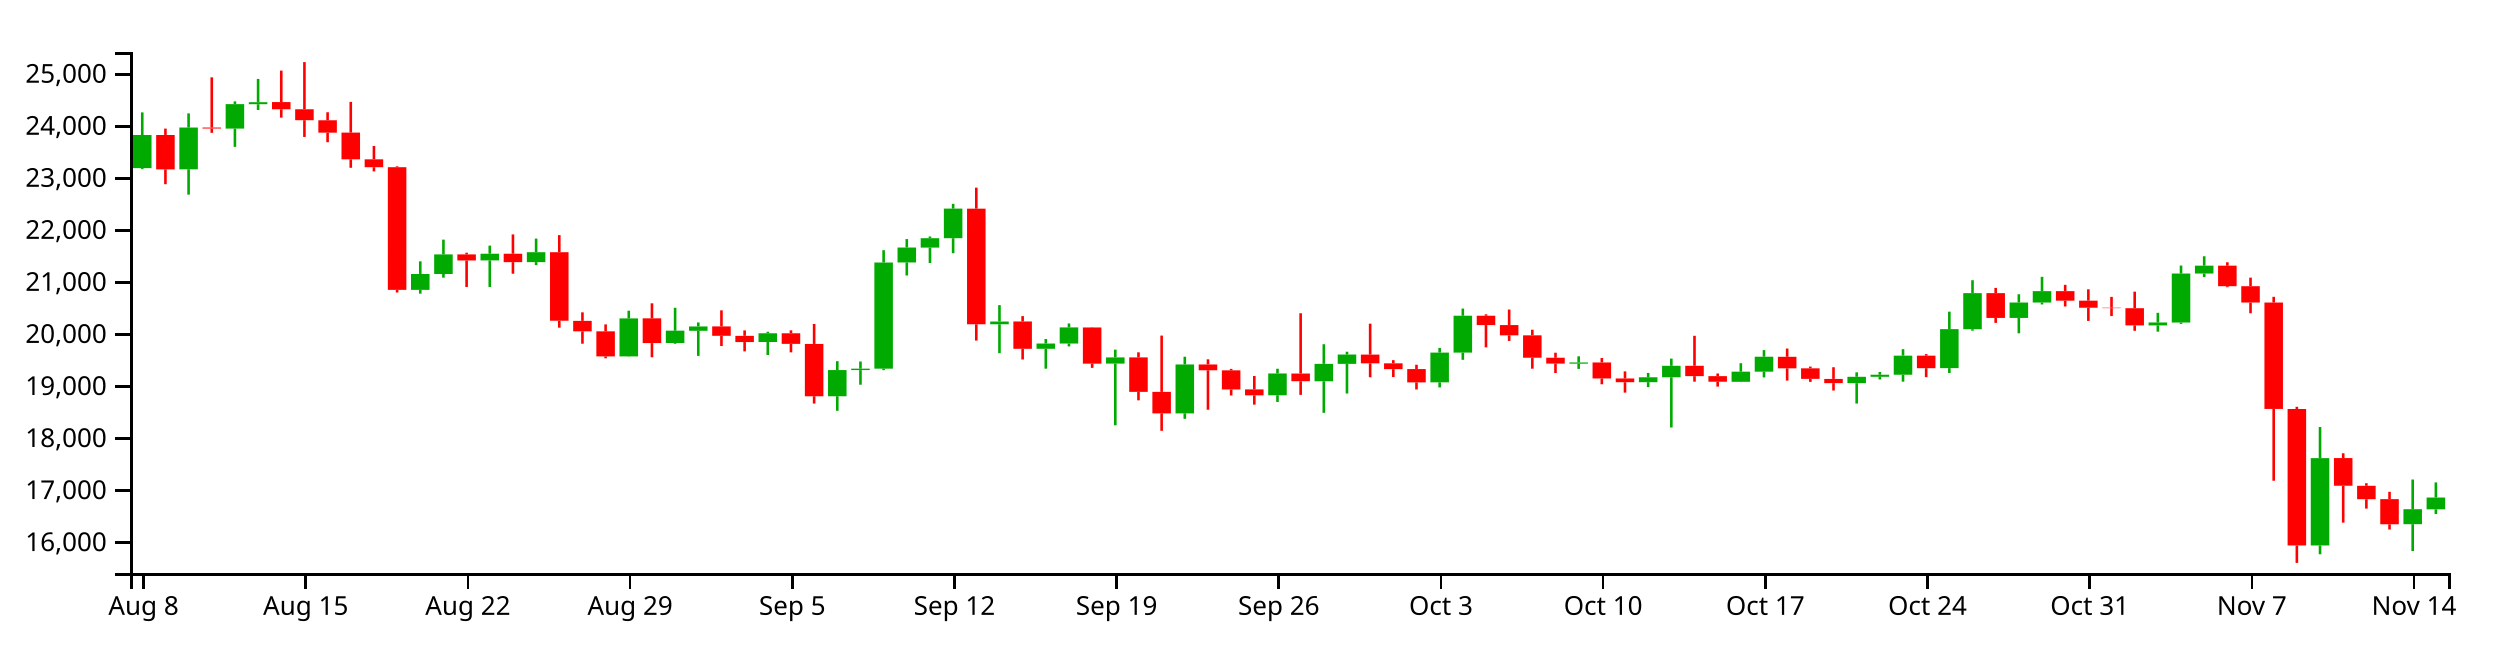
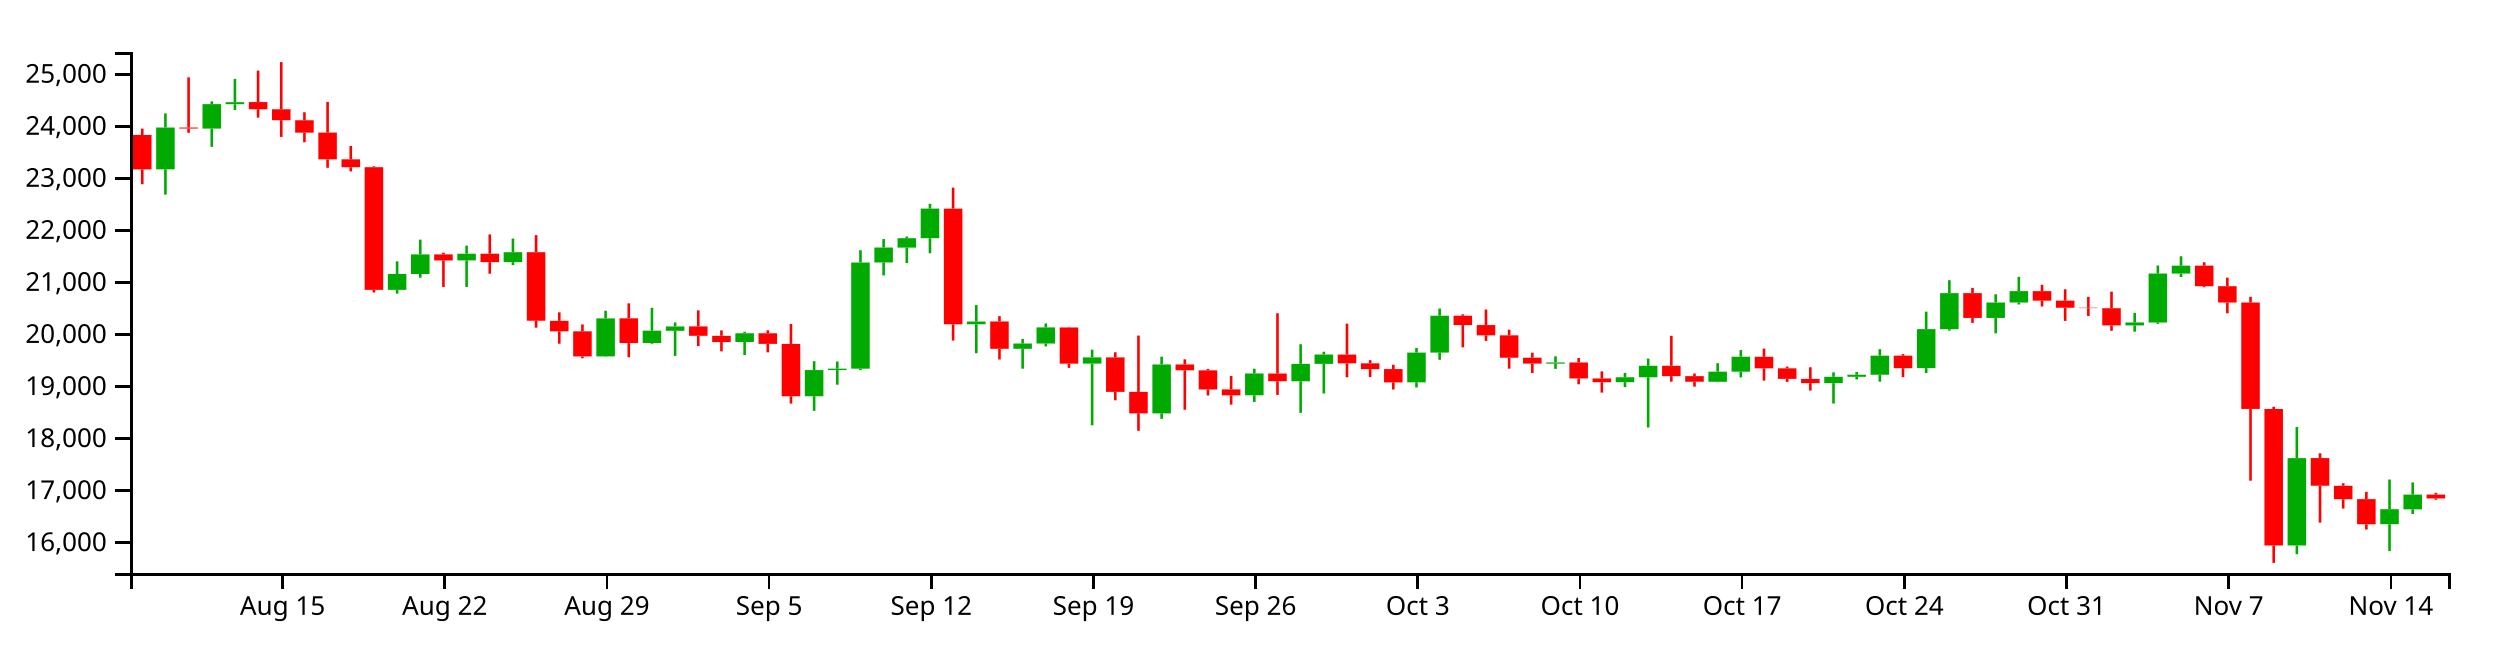
<svg xmlns="http://www.w3.org/2000/svg" version="1.1" width="960" height="250">
  <g transform="translate(50,20)">
    <style>.axis path,.axis line{fill:none;stroke:#000;shape-rendering:crispEdges;}path.candle{stroke:#000000;}path.candle.body{stroke-width:0;}path.candle.up{fill:#00AA00;stroke:#00AA00;}path.candle.down{fill:#FF0000;stroke:#FF0000;}</style>
    <g class="candlestick">
      <g class="data">
-         <path class="candle body up" d="M 1.068 44.551 l 7.117 0 L 8.185 31.849 l -7.117 0 L 1.068 44.551 M 18.86 45.012 l 7.117 0 L 25.978 28.971 l -7.117 0 L 18.86 45.012 M 36.653 29.39 l 7.117 0 L 43.77 19.986 l -7.117 0 L 36.653 29.39 M 45.55 20.025 l 7.117 0 L 52.667 19.232 l -7.117 0 L 45.55 20.025 M 107.825 91.313 l 7.117 0 L 114.942 85.204 l -7.117 0 L 107.825 91.313 M 116.721 85.204 l 7.117 0 L 123.838 77.699 l -7.117 0 L 116.721 85.204 M 134.514 79.995 l 7.117 0 L 141.631 77.429 l -7.117 0 L 134.514 79.995 M 152.307 80.648 l 7.117 0 L 159.424 76.832 l -7.117 0 L 152.307 80.648 M 187.893 116.867 l 7.117 0 L 195.01 102.277 l -7.117 0 L 187.893 116.867 M 205.686 111.723 l 7.117 0 L 212.803 106.987 l -7.117 0 L 205.686 111.723 M 214.582 107.019 l 7.117 0 L 221.699 105.36 l -7.117 0 L 214.582 107.019 M 241.271 111.335 l 7.117 0 L 248.389 107.981 l -7.117 0 L 241.271 111.335 M 267.961 132.154 l 7.117 0 L 275.078 122.118 l -7.117 0 L 267.961 132.154 M 276.857 122.118 l 7.117 0 L 283.974 121.58 l -7.117 0 L 276.857 122.118 M 285.754 121.565 l 7.117 0 L 292.871 80.807 l -7.117 0 L 285.754 121.565 M 294.65 80.777 l 7.117 0 L 301.767 75.047 l -7.117 0 L 294.65 80.777 M 303.547 75.07 l 7.117 0 L 310.664 71.479 l -7.117 0 L 303.547 75.07 M 312.443 71.479 l 7.117 0 L 319.56 60.111 l -7.117 0 L 312.443 71.479 M 330.236 104.517 l 7.117 0 L 337.353 103.456 l -7.117 0 L 330.236 104.517 M 348.029 113.944 l 7.117 0 L 355.146 111.917 l -7.117 0 L 348.029 113.944 M 356.925 111.917 l 7.117 0 L 364.042 105.716 l -7.117 0 L 356.925 111.917 M 374.718 119.628 l 7.117 0 L 381.835 117.239 l -7.117 0 L 374.718 119.628 M 401.407 138.734 l 7.117 0 L 408.525 119.944 l -7.117 0 L 401.407 138.734 M 436.993 131.784 l 7.117 0 L 444.11 123.417 l -7.117 0 L 436.993 131.784 M 454.786 126.409 l 7.117 0 L 461.903 119.721 l -7.117 0 L 454.786 126.409 M 463.683 119.721 l 7.117 0 L 470.8 116.15 l -7.117 0 L 463.683 119.721 M 499.268 126.816 l 7.117 0 L 506.385 115.399 l -7.117 0 L 499.268 126.816 M 508.165 115.399 l 7.117 0 L 515.282 101.236 l -7.117 0 L 508.165 115.399 M 552.647 119.647 l 7.117 0 L 559.764 119.197 l -7.117 0 L 552.647 119.647 M 579.336 126.771 l 7.117 0 L 586.453 124.862 l -7.117 0 L 579.336 126.771 M 588.233 124.871 l 7.117 0 L 595.35 120.474 l -7.117 0 L 588.233 124.871 M 614.922 126.603 l 7.117 0 L 622.039 122.715 l -7.117 0 L 614.922 126.603 M 623.818 122.715 l 7.117 0 L 630.936 116.982 l -7.117 0 L 623.818 122.715 M 659.404 127.132 l 7.117 0 L 666.521 124.685 l -7.117 0 L 659.404 127.132 M 668.301 124.685 l 7.117 0 L 675.418 123.886 l -7.117 0 L 668.301 124.685 M 677.197 123.888 l 7.117 0 L 684.314 116.572 l -7.117 0 L 677.197 123.888 M 694.99 121.364 l 7.117 0 L 702.107 106.387 l -7.117 0 L 694.99 121.364 M 703.886 106.408 l 7.117 0 L 711.004 92.568 l -7.117 0 L 703.886 106.408 M 721.679 102.089 l 7.117 0 L 728.796 96.16 l -7.117 0 L 721.679 102.089 M 730.576 96.16 l 7.117 0 L 737.693 91.807 l -7.117 0 L 730.576 96.16 M 775.058 104.952 l 7.117 0 L 782.175 103.834 l -7.117 0 L 775.058 104.952 M 783.954 103.848 l 7.117 0 L 791.072 85.035 l -7.117 0 L 783.954 103.848 M 792.851 85.035 l 7.117 0 L 799.968 82.021 l -7.117 0 L 792.851 85.035 M 837.333 189.466 l 7.117 0 L 844.45 155.924 l -7.117 0 L 837.333 189.466 M 872.919 181.291 l 7.117 0 L 880.036 175.542 l -7.117 0 L 872.919 181.291 M 881.815 175.576 l 7.117 0 L 888.932 171.057 l -7.117 0 L 881.815 175.576" />
-         <path class="candle body down" d="M 9.964 31.83 l 7.117 0 L 17.081 45.04 l -7.117 0 L 9.964 31.83 M 27.757 28.971 l 7.117 0 L 34.874 29.364 l -7.117 0 L 27.757 28.971 M 54.446 19.199 l 7.117 0 L 61.563 21.953 l -7.117 0 L 54.446 19.199 M 63.343 21.953 l 7.117 0 L 70.46 26.158 l -7.117 0 L 63.343 21.953 M 72.239 26.193 l 7.117 0 L 79.356 30.955 l -7.117 0 L 72.239 26.193 M 81.136 30.927 l 7.117 0 L 88.253 41.189 l -7.117 0 L 81.136 30.927 M 90.032 41.189 l 7.117 0 L 97.149 44.215 l -7.117 0 L 90.032 41.189 M 98.928 44.21 l 7.117 0 L 106.046 91.313 l -7.117 0 L 98.928 44.21 M 125.618 77.678 l 7.117 0 L 132.735 80.013 l -7.117 0 L 125.618 77.678 M 143.411 77.43 l 7.117 0 L 150.528 80.648 l -7.117 0 L 143.411 77.43 M 161.204 76.832 l 7.117 0 L 168.321 103.17 l -7.117 0 L 161.204 76.832 M 170.1 103.208 l 7.117 0 L 177.217 107.235 l -7.117 0 L 170.1 103.208 M 178.996 107.235 l 7.117 0 L 186.114 116.867 l -7.117 0 L 178.996 107.235 M 196.789 102.247 l 7.117 0 L 203.906 111.75 l -7.117 0 L 196.789 102.247 M 223.479 105.336 l 7.117 0 L 230.596 108.949 l -7.117 0 L 223.479 105.336 M 232.375 108.966 l 7.117 0 L 239.492 111.346 l -7.117 0 L 232.375 108.966 M 250.168 107.981 l 7.117 0 L 257.285 112.046 l -7.117 0 L 250.168 107.981 M 259.064 112.076 l 7.117 0 L 266.182 132.154 l -7.117 0 L 259.064 112.076 M 321.339 60.117 l 7.117 0 L 328.457 104.518 l -7.117 0 L 321.339 60.117 M 339.132 103.447 l 7.117 0 L 346.25 113.944 l -7.117 0 L 339.132 103.447 M 365.822 105.736 l 7.117 0 L 372.939 119.653 l -7.117 0 L 365.822 105.736 M 383.615 117.239 l 7.117 0 L 390.732 130.468 l -7.117 0 L 383.615 117.239 M 392.511 130.482 l 7.117 0 L 399.628 138.734 l -7.117 0 L 392.511 130.482 M 410.304 119.944 l 7.117 0 L 417.421 122.177 l -7.117 0 L 410.304 119.944 M 419.2 122.203 l 7.117 0 L 426.317 129.559 l -7.117 0 L 419.2 122.203 M 428.097 129.529 l 7.117 0 L 435.214 131.819 l -7.117 0 L 428.097 129.529 M 445.89 123.44 l 7.117 0 L 453.007 126.389 l -7.117 0 L 445.89 123.44 M 472.579 116.169 l 7.117 0 L 479.696 119.525 l -7.117 0 L 472.579 116.169 M 481.475 119.525 l 7.117 0 L 488.593 121.756 l -7.117 0 L 481.475 119.525 M 490.372 121.73 l 7.117 0 L 497.489 126.835 l -7.117 0 L 490.372 121.73 M 517.061 101.236 l 7.117 0 L 524.178 104.824 l -7.117 0 L 517.061 101.236 M 525.958 104.824 l 7.117 0 L 533.075 108.773 l -7.117 0 L 525.958 104.824 M 534.854 108.773 l 7.117 0 L 541.971 117.377 l -7.117 0 L 534.854 108.773 M 543.75 117.377 l 7.117 0 L 550.868 119.618 l -7.117 0 L 543.75 117.377 M 561.543 119.178 l 7.117 0 L 568.661 125.335 l -7.117 0 L 561.543 119.178 M 570.44 125.335 l 7.117 0 L 577.557 126.771 l -7.117 0 L 570.44 125.335 M 597.129 120.465 l 7.117 0 L 604.246 124.434 l -7.117 0 L 597.129 120.465 M 606.026 124.434 l 7.117 0 L 613.143 126.583 l -7.117 0 L 606.026 124.434 M 632.715 117.01 l 7.117 0 L 639.832 121.427 l -7.117 0 L 632.715 117.01 M 641.611 121.427 l 7.117 0 L 648.729 125.493 l -7.117 0 L 641.611 121.427 M 650.508 125.505 l 7.117 0 L 657.625 127.132 l -7.117 0 L 650.508 125.505 M 686.094 116.572 l 7.117 0 L 693.211 121.381 l -7.117 0 L 686.094 116.572 M 712.783 92.567 l 7.117 0 L 719.9 102.089 l -7.117 0 L 712.783 92.567 M 739.472 91.806 l 7.117 0 L 746.589 95.447 l -7.117 0 L 739.472 91.806 M 748.369 95.447 l 7.117 0 L 755.486 98.18 l -7.117 0 L 748.369 95.447 M 757.265 98.18 l 7.117 0 L 764.382 98.322 l -7.117 0 L 757.265 98.18 M 766.162 98.338 l 7.117 0 L 773.279 104.952 l -7.117 0 L 766.162 98.338 M 801.747 82.021 l 7.117 0 L 808.864 89.89 l -7.117 0 L 801.747 82.021 M 810.644 89.89 l 7.117 0 L 817.761 96.174 l -7.117 0 L 810.644 89.89 M 819.54 96.183 l 7.117 0 L 826.657 137.018 l -7.117 0 L 819.54 96.183 M 828.437 137.055 l 7.117 0 L 835.554 189.463 l -7.117 0 L 828.437 137.055 M 846.23 155.898 l 7.117 0 L 853.347 166.532 l -7.117 0 L 846.23 155.898 M 855.126 166.539 l 7.117 0 L 862.243 171.692 l -7.117 0 L 855.126 166.539 M 864.022 171.671 l 7.117 0 L 871.14 181.329 l -7.117 0 L 864.022 171.671" />
+         <path class="candle body up" d="M 9.964 45.012 l 7.117 0 L 17.081 28.971 l -7.117 0 L 9.964 45.012 M 27.757 29.39 l 7.117 0 L 34.874 19.986 l -7.117 0 L 27.757 29.39 M 36.653 20.025 l 7.117 0 L 43.77 19.232 l -7.117 0 L 36.653 20.025 M 98.928 91.313 l 7.117 0 L 106.046 85.204 l -7.117 0 L 98.928 91.313 M 107.825 85.204 l 7.117 0 L 114.942 77.699 l -7.117 0 L 107.825 85.204 M 125.618 79.995 l 7.117 0 L 132.735 77.429 l -7.117 0 L 125.618 79.995 M 143.411 80.648 l 7.117 0 L 150.528 76.832 l -7.117 0 L 143.411 80.648 M 178.996 116.867 l 7.117 0 L 186.114 102.277 l -7.117 0 L 178.996 116.867 M 196.789 111.723 l 7.117 0 L 203.906 106.987 l -7.117 0 L 196.789 111.723 M 205.686 107.019 l 7.117 0 L 212.803 105.36 l -7.117 0 L 205.686 107.019 M 232.375 111.335 l 7.117 0 L 239.492 107.981 l -7.117 0 L 232.375 111.335 M 259.064 132.154 l 7.117 0 L 266.182 122.118 l -7.117 0 L 259.064 132.154 M 267.961 122.118 l 7.117 0 L 275.078 121.58 l -7.117 0 L 267.961 122.118 M 276.857 121.565 l 7.117 0 L 283.974 80.807 l -7.117 0 L 276.857 121.565 M 285.754 80.777 l 7.117 0 L 292.871 75.047 l -7.117 0 L 285.754 80.777 M 294.65 75.07 l 7.117 0 L 301.767 71.479 l -7.117 0 L 294.65 75.07 M 303.547 71.479 l 7.117 0 L 310.664 60.111 l -7.117 0 L 303.547 71.479 M 321.339 104.517 l 7.117 0 L 328.457 103.456 l -7.117 0 L 321.339 104.517 M 339.132 113.944 l 7.117 0 L 346.25 111.917 l -7.117 0 L 339.132 113.944 M 348.029 111.917 l 7.117 0 L 355.146 105.716 l -7.117 0 L 348.029 111.917 M 365.822 119.628 l 7.117 0 L 372.939 117.239 l -7.117 0 L 365.822 119.628 M 392.511 138.734 l 7.117 0 L 399.628 119.944 l -7.117 0 L 392.511 138.734 M 428.097 131.784 l 7.117 0 L 435.214 123.417 l -7.117 0 L 428.097 131.784 M 445.89 126.409 l 7.117 0 L 453.007 119.721 l -7.117 0 L 445.89 126.409 M 454.786 119.721 l 7.117 0 L 461.903 116.15 l -7.117 0 L 454.786 119.721 M 490.372 126.816 l 7.117 0 L 497.489 115.399 l -7.117 0 L 490.372 126.816 M 499.268 115.399 l 7.117 0 L 506.385 101.236 l -7.117 0 L 499.268 115.399 M 543.75 119.647 l 7.117 0 L 550.868 119.197 l -7.117 0 L 543.75 119.647 M 570.44 126.771 l 7.117 0 L 577.557 124.862 l -7.117 0 L 570.44 126.771 M 579.336 124.871 l 7.117 0 L 586.453 120.474 l -7.117 0 L 579.336 124.871 M 606.026 126.603 l 7.117 0 L 613.143 122.715 l -7.117 0 L 606.026 126.603 M 614.922 122.715 l 7.117 0 L 622.039 116.982 l -7.117 0 L 614.922 122.715 M 650.508 127.132 l 7.117 0 L 657.625 124.685 l -7.117 0 L 650.508 127.132 M 659.404 124.685 l 7.117 0 L 666.521 123.886 l -7.117 0 L 659.404 124.685 M 668.301 123.888 l 7.117 0 L 675.418 116.572 l -7.117 0 L 668.301 123.888 M 686.094 121.364 l 7.117 0 L 693.211 106.387 l -7.117 0 L 686.094 121.364 M 694.99 106.408 l 7.117 0 L 702.107 92.568 l -7.117 0 L 694.99 106.408 M 712.783 102.089 l 7.117 0 L 719.9 96.16 l -7.117 0 L 712.783 102.089 M 721.679 96.16 l 7.117 0 L 728.796 91.807 l -7.117 0 L 721.679 96.16 M 766.162 104.952 l 7.117 0 L 773.279 103.834 l -7.117 0 L 766.162 104.952 M 775.058 103.848 l 7.117 0 L 782.175 85.035 l -7.117 0 L 775.058 103.848 M 783.954 85.035 l 7.117 0 L 791.072 82.021 l -7.117 0 L 783.954 85.035 M 828.437 189.466 l 7.117 0 L 835.554 155.924 l -7.117 0 L 828.437 189.466 M 864.022 181.291 l 7.117 0 L 871.14 175.542 l -7.117 0 L 864.022 181.291 M 872.919 175.576 l 7.117 0 L 880.036 169.924 l -7.117 0 L 872.919 175.576" />
+         <path class="candle body down" d="M 1.068 31.83 l 7.117 0 L 8.185 45.04 l -7.117 0 L 1.068 31.83 M 18.86 28.971 l 7.117 0 L 25.978 29.364 l -7.117 0 L 18.86 28.971 M 45.55 19.199 l 7.117 0 L 52.667 21.953 l -7.117 0 L 45.55 19.199 M 54.446 21.953 l 7.117 0 L 61.563 26.158 l -7.117 0 L 54.446 21.953 M 63.343 26.193 l 7.117 0 L 70.46 30.955 l -7.117 0 L 63.343 26.193 M 72.239 30.927 l 7.117 0 L 79.356 41.189 l -7.117 0 L 72.239 30.927 M 81.136 41.189 l 7.117 0 L 88.253 44.215 l -7.117 0 L 81.136 41.189 M 90.032 44.21 l 7.117 0 L 97.149 91.313 l -7.117 0 L 90.032 44.21 M 116.721 77.678 l 7.117 0 L 123.838 80.013 l -7.117 0 L 116.721 77.678 M 134.514 77.43 l 7.117 0 L 141.631 80.648 l -7.117 0 L 134.514 77.43 M 152.307 76.832 l 7.117 0 L 159.424 103.17 l -7.117 0 L 152.307 76.832 M 161.204 103.208 l 7.117 0 L 168.321 107.235 l -7.117 0 L 161.204 103.208 M 170.1 107.235 l 7.117 0 L 177.217 116.867 l -7.117 0 L 170.1 107.235 M 187.893 102.247 l 7.117 0 L 195.01 111.75 l -7.117 0 L 187.893 102.247 M 214.582 105.336 l 7.117 0 L 221.699 108.949 l -7.117 0 L 214.582 105.336 M 223.479 108.966 l 7.117 0 L 230.596 111.346 l -7.117 0 L 223.479 108.966 M 241.271 107.981 l 7.117 0 L 248.389 112.046 l -7.117 0 L 241.271 107.981 M 250.168 112.076 l 7.117 0 L 257.285 132.154 l -7.117 0 L 250.168 112.076 M 312.443 60.117 l 7.117 0 L 319.56 104.518 l -7.117 0 L 312.443 60.117 M 330.236 103.447 l 7.117 0 L 337.353 113.944 l -7.117 0 L 330.236 103.447 M 356.925 105.736 l 7.117 0 L 364.042 119.653 l -7.117 0 L 356.925 105.736 M 374.718 117.239 l 7.117 0 L 381.835 130.468 l -7.117 0 L 374.718 117.239 M 383.615 130.482 l 7.117 0 L 390.732 138.734 l -7.117 0 L 383.615 130.482 M 401.407 119.944 l 7.117 0 L 408.525 122.177 l -7.117 0 L 401.407 119.944 M 410.304 122.203 l 7.117 0 L 417.421 129.559 l -7.117 0 L 410.304 122.203 M 419.2 129.529 l 7.117 0 L 426.317 131.819 l -7.117 0 L 419.2 129.529 M 436.993 123.44 l 7.117 0 L 444.11 126.389 l -7.117 0 L 436.993 123.44 M 463.683 116.169 l 7.117 0 L 470.8 119.525 l -7.117 0 L 463.683 116.169 M 472.579 119.525 l 7.117 0 L 479.696 121.756 l -7.117 0 L 472.579 119.525 M 481.475 121.73 l 7.117 0 L 488.593 126.835 l -7.117 0 L 481.475 121.73 M 508.165 101.236 l 7.117 0 L 515.282 104.824 l -7.117 0 L 508.165 101.236 M 517.061 104.824 l 7.117 0 L 524.178 108.773 l -7.117 0 L 517.061 104.824 M 525.958 108.773 l 7.117 0 L 533.075 117.377 l -7.117 0 L 525.958 108.773 M 534.854 117.377 l 7.117 0 L 541.971 119.618 l -7.117 0 L 534.854 117.377 M 552.647 119.178 l 7.117 0 L 559.764 125.335 l -7.117 0 L 552.647 119.178 M 561.543 125.335 l 7.117 0 L 568.661 126.771 l -7.117 0 L 561.543 125.335 M 588.233 120.465 l 7.117 0 L 595.35 124.434 l -7.117 0 L 588.233 120.465 M 597.129 124.434 l 7.117 0 L 604.246 126.583 l -7.117 0 L 597.129 124.434 M 623.818 117.01 l 7.117 0 L 630.936 121.427 l -7.117 0 L 623.818 117.01 M 632.715 121.427 l 7.117 0 L 639.832 125.493 l -7.117 0 L 632.715 121.427 M 641.611 125.505 l 7.117 0 L 648.729 127.132 l -7.117 0 L 641.611 125.505 M 677.197 116.572 l 7.117 0 L 684.314 121.381 l -7.117 0 L 677.197 116.572 M 703.886 92.567 l 7.117 0 L 711.004 102.089 l -7.117 0 L 703.886 92.567 M 730.576 91.806 l 7.117 0 L 737.693 95.447 l -7.117 0 L 730.576 91.806 M 739.472 95.447 l 7.117 0 L 746.589 98.18 l -7.117 0 L 739.472 95.447 M 748.369 98.18 l 7.117 0 L 755.486 98.322 l -7.117 0 L 748.369 98.18 M 757.265 98.338 l 7.117 0 L 764.382 104.952 l -7.117 0 L 757.265 98.338 M 792.851 82.021 l 7.117 0 L 799.968 89.89 l -7.117 0 L 792.851 82.021 M 801.747 89.89 l 7.117 0 L 808.864 96.174 l -7.117 0 L 801.747 89.89 M 810.644 96.183 l 7.117 0 L 817.761 137.018 l -7.117 0 L 810.644 96.183 M 819.54 137.055 l 7.117 0 L 826.657 189.463 l -7.117 0 L 819.54 137.055 M 837.333 155.898 l 7.117 0 L 844.45 166.532 l -7.117 0 L 837.333 155.898 M 846.23 166.539 l 7.117 0 L 853.347 171.692 l -7.117 0 L 846.23 166.539 M 855.126 171.671 l 7.117 0 L 862.243 181.329 l -7.117 0 L 855.126 171.671 M 881.815 169.924 l 7.117 0 L 888.932 171.402 l -7.117 0 L 881.815 169.924" />
        <path class="candle body equal" />
-         <path class="candle wick up" d="M 4.626 23.157 L 4.626 31.849 M 4.626 44.551 L 4.626 44.954 M 22.419 23.536 L 22.419 28.971 M 22.419 45.012 L 22.419 54.737 M 40.212 18.93 L 40.212 19.986 M 40.212 29.39 L 40.212 36.386 M 49.108 10.307 L 49.108 19.232 M 49.108 20.025 L 49.108 22.233 M 111.383 80.352 L 111.383 85.204 M 111.383 91.313 L 111.383 92.761 M 120.28 72.016 L 120.28 77.699 M 120.28 85.204 L 120.28 86.622 M 138.073 74.317 L 138.073 77.429 M 138.073 79.995 L 138.073 90.198 M 155.866 71.619 L 155.866 76.832 M 155.866 80.648 L 155.866 81.805 M 191.451 99.321 L 191.451 102.277 M 191.451 116.867 L 191.451 116.963 M 209.244 98.195 L 209.244 106.987 M 209.244 111.723 L 209.244 112.024 M 218.141 103.823 L 218.141 105.36 M 218.141 107.019 L 218.141 116.666 M 244.83 107.402 L 244.83 107.981 M 244.83 111.335 L 244.83 116.318 M 271.519 118.697 L 271.519 122.118 M 271.519 132.154 L 271.519 137.747 M 280.416 118.813 L 280.416 121.58 M 280.416 122.118 L 280.416 127.73 M 289.312 76.069 L 289.312 80.807 M 289.312 121.565 L 289.312 122.14 M 298.209 71.8 L 298.209 75.047 M 298.209 80.777 L 298.209 85.782 M 307.105 70.817 L 307.105 71.479 M 307.105 75.07 L 307.105 81.009 M 316.002 58.268 L 316.002 60.111 M 316.002 71.479 L 316.002 77.242 M 333.794 97.166 L 333.794 103.456 M 333.794 104.517 L 333.794 115.628 M 351.587 110.185 L 351.587 111.917 M 351.587 113.944 L 351.587 121.575 M 360.484 104.21 L 360.484 105.716 M 360.484 111.917 L 360.484 113.021 M 378.277 114.257 L 378.277 117.239 M 378.277 119.628 L 378.277 143.306 M 404.966 116.976 L 404.966 119.944 M 404.966 138.734 L 404.966 140.832 M 440.552 121.596 L 440.552 123.417 M 440.552 131.784 L 440.552 134.35 M 458.345 112.183 L 458.345 119.721 M 458.345 126.409 L 458.345 138.536 M 467.241 115.07 L 467.241 116.15 M 467.241 119.721 L 467.241 131.107 M 502.827 113.6 L 502.827 115.399 M 502.827 126.816 L 502.827 128.776 M 511.723 98.494 L 511.723 101.236 M 511.723 115.399 L 511.723 118.166 M 556.206 116.819 L 556.206 119.197 M 556.206 119.647 L 556.206 121.655 M 582.895 123.208 L 582.895 124.862 M 582.895 126.771 L 582.895 128.652 M 591.791 117.703 L 591.791 120.474 M 591.791 124.871 L 591.791 144.157 M 618.481 119.46 L 618.481 122.715 M 618.481 126.603 L 618.481 126.696 M 627.377 114.442 L 627.377 116.982 M 627.377 122.715 L 627.377 124.932 M 662.963 122.974 L 662.963 124.685 M 662.963 127.132 L 662.963 134.964 M 671.859 122.834 L 671.859 123.886 M 671.859 124.685 L 671.859 125.718 M 680.756 114.082 L 680.756 116.572 M 680.756 123.888 L 680.756 126.569 M 698.549 99.676 L 698.549 106.387 M 698.549 121.364 L 698.549 123.234 M 707.445 87.603 L 707.445 92.568 M 707.445 106.408 L 707.445 106.979 M 725.238 92.999 L 725.238 96.16 M 725.238 102.089 L 725.238 107.985 M 734.134 86.305 L 734.134 91.807 M 734.134 96.16 L 734.134 96.916 M 778.617 100.127 L 778.617 103.834 M 778.617 104.952 L 778.617 107.362 M 787.513 81.967 L 787.513 85.035 M 787.513 103.848 L 787.513 104.37 M 796.409 78.398 L 796.409 82.021 M 796.409 85.035 L 796.409 86.391 M 840.892 143.977 L 840.892 155.924 M 840.892 189.466 L 840.892 192.831 M 876.477 164.14 L 876.477 175.542 M 876.477 181.291 L 876.477 191.613 M 885.374 165.246 L 885.374 171.057 M 885.374 175.576 L 885.374 177.375" style="stroke-width: 1px;" />
-         <path class="candle wick down" d="M 13.523 29.386 L 13.523 31.83 M 13.523 45.04 L 13.523 50.734 M 31.315 9.697 L 31.315 28.971 M 31.315 29.364 L 31.315 31.008 M 58.005 7.119 L 58.005 19.199 M 58.005 21.953 L 58.005 25.175 M 66.901 3.846 L 66.901 21.953 M 66.901 26.158 L 66.901 32.584 M 75.798 23.107 L 75.798 26.193 M 75.798 30.955 L 75.798 34.623 M 84.694 19.126 L 84.694 30.927 M 84.694 41.189 L 84.694 44.431 M 93.591 36.046 L 93.591 41.189 M 93.591 44.215 L 93.591 45.817 M 102.487 43.866 L 102.487 44.21 M 102.487 91.313 L 102.487 92.328 M 129.176 77.038 L 129.176 77.678 M 129.176 80.013 L 129.176 90.198 M 146.969 70.018 L 146.969 77.43 M 146.969 80.648 L 146.969 85.105 M 164.762 70.282 L 164.762 76.832 M 164.762 103.17 L 164.762 105.83 M 173.659 99.935 L 173.659 103.208 M 173.659 107.235 L 173.659 111.983 M 182.555 104.566 L 182.555 107.235 M 182.555 116.867 L 182.555 117.579 M 200.348 96.471 L 200.348 102.247 M 200.348 111.75 L 200.348 117.179 M 227.037 99.169 L 227.037 105.336 M 227.037 108.949 L 227.037 112.877 M 235.934 106.869 L 235.934 108.966 M 235.934 111.346 L 235.934 114.926 M 253.727 106.842 L 253.727 107.981 M 253.727 112.046 L 253.727 115.304 M 262.623 104.39 L 262.623 112.076 M 262.623 132.154 L 262.623 134.974 M 324.898 52.053 L 324.898 60.117 M 324.898 104.518 L 324.898 110.784 M 342.691 101.387 L 342.691 103.447 M 342.691 113.944 L 342.691 118.038 M 369.38 105.643 L 369.38 105.736 M 369.38 119.653 L 369.38 121.263 M 387.173 115.288 L 387.173 117.239 M 387.173 130.468 L 387.173 133.728 M 396.07 108.866 L 396.07 130.482 M 396.07 138.734 L 396.07 145.436 M 413.862 117.978 L 413.862 119.944 M 413.862 122.177 L 413.862 137.334 M 422.759 121.653 L 422.759 122.203 M 422.759 129.559 L 422.759 131.86 M 431.655 124.369 L 431.655 129.529 M 431.655 131.819 L 431.655 135.38 M 449.448 100.276 L 449.448 123.44 M 449.448 126.389 L 449.448 131.641 M 476.138 104.29 L 476.138 116.169 M 476.138 119.525 L 476.138 124.865 M 485.034 118.298 L 485.034 119.525 M 485.034 121.756 L 485.034 124.784 M 493.93 120.058 L 493.93 121.73 M 493.93 126.835 L 493.93 129.562 M 520.62 100.681 L 520.62 101.236 M 520.62 104.824 L 520.62 113.382 M 529.516 98.862 L 529.516 104.824 M 529.516 108.773 L 529.516 110.924 M 538.413 106.611 L 538.413 108.773 M 538.413 117.377 L 538.413 121.575 M 547.309 115.433 L 547.309 117.377 M 547.309 119.618 L 547.309 123.231 M 565.102 117.479 L 565.102 119.178 M 565.102 125.335 L 565.102 127.565 M 573.998 122.613 L 573.998 125.335 M 573.998 126.771 L 573.998 130.768 M 600.688 108.948 L 600.688 120.465 M 600.688 124.434 L 600.688 126.564 M 609.584 123.42 L 609.584 124.434 M 609.584 126.583 L 609.584 128.466 M 636.273 113.849 L 636.273 117.01 M 636.273 121.427 L 636.273 126.152 M 645.17 120.773 L 645.17 121.427 M 645.17 125.493 L 645.17 126.652 M 654.066 121.019 L 654.066 125.505 M 654.066 127.132 L 654.066 129.968 M 689.652 115.957 L 689.652 116.572 M 689.652 121.381 L 689.652 124.833 M 716.341 90.557 L 716.341 92.567 M 716.341 102.089 L 716.341 103.99 M 743.031 89.378 L 743.031 91.806 M 743.031 95.447 L 743.031 97.695 M 751.927 91.082 L 751.927 95.447 M 751.927 98.18 L 751.927 103.232 M 760.824 93.998 L 760.824 98.18 M 760.824 98.322 L 760.824 101.377 M 769.72 92 L 769.72 98.338 M 769.72 104.952 L 769.72 107.027 M 805.306 80.704 L 805.306 82.021 M 805.306 89.89 L 805.306 90.279 M 814.202 86.609 L 814.202 89.89 M 814.202 96.174 L 814.202 100.295 M 823.099 93.981 L 823.099 96.183 M 823.099 137.018 L 823.099 164.603 M 831.995 136.208 L 831.995 137.055 M 831.995 189.463 L 831.995 196.154 M 849.788 154.049 L 849.788 155.898 M 849.788 166.532 L 849.788 180.695 M 858.685 165.557 L 858.685 166.539 M 858.685 171.692 L 858.685 175.303 M 867.581 168.851 L 867.581 171.671 M 867.581 181.329 L 867.581 183.344" style="stroke-width: 1px;" />
+         <path class="candle wick up" d="M 13.523 23.536 L 13.523 28.971 M 13.523 45.012 L 13.523 54.737 M 31.315 18.93 L 31.315 19.986 M 31.315 29.39 L 31.315 36.386 M 40.212 10.307 L 40.212 19.232 M 40.212 20.025 L 40.212 22.233 M 102.487 80.352 L 102.487 85.204 M 102.487 91.313 L 102.487 92.761 M 111.383 72.016 L 111.383 77.699 M 111.383 85.204 L 111.383 86.622 M 129.176 74.317 L 129.176 77.429 M 129.176 79.995 L 129.176 90.198 M 146.969 71.619 L 146.969 76.832 M 146.969 80.648 L 146.969 81.805 M 182.555 99.321 L 182.555 102.277 M 182.555 116.867 L 182.555 116.963 M 200.348 98.195 L 200.348 106.987 M 200.348 111.723 L 200.348 112.024 M 209.244 103.823 L 209.244 105.36 M 209.244 107.019 L 209.244 116.666 M 235.934 107.402 L 235.934 107.981 M 235.934 111.335 L 235.934 116.318 M 262.623 118.697 L 262.623 122.118 M 262.623 132.154 L 262.623 137.747 M 271.519 118.813 L 271.519 121.58 M 271.519 122.118 L 271.519 127.73 M 280.416 76.069 L 280.416 80.807 M 280.416 121.565 L 280.416 122.14 M 289.312 71.8 L 289.312 75.047 M 289.312 80.777 L 289.312 85.782 M 298.209 70.817 L 298.209 71.479 M 298.209 75.07 L 298.209 81.009 M 307.105 58.268 L 307.105 60.111 M 307.105 71.479 L 307.105 77.242 M 324.898 97.166 L 324.898 103.456 M 324.898 104.517 L 324.898 115.628 M 342.691 110.185 L 342.691 111.917 M 342.691 113.944 L 342.691 121.575 M 351.587 104.21 L 351.587 105.716 M 351.587 111.917 L 351.587 113.021 M 369.38 114.257 L 369.38 117.239 M 369.38 119.628 L 369.38 143.306 M 396.07 116.976 L 396.07 119.944 M 396.07 138.734 L 396.07 140.832 M 431.655 121.596 L 431.655 123.417 M 431.655 131.784 L 431.655 134.35 M 449.448 112.183 L 449.448 119.721 M 449.448 126.409 L 449.448 138.536 M 458.345 115.07 L 458.345 116.15 M 458.345 119.721 L 458.345 131.107 M 493.93 113.6 L 493.93 115.399 M 493.93 126.816 L 493.93 128.776 M 502.827 98.494 L 502.827 101.236 M 502.827 115.399 L 502.827 118.166 M 547.309 116.819 L 547.309 119.197 M 547.309 119.647 L 547.309 121.655 M 573.998 123.208 L 573.998 124.862 M 573.998 126.771 L 573.998 128.652 M 582.895 117.703 L 582.895 120.474 M 582.895 124.871 L 582.895 144.157 M 609.584 119.46 L 609.584 122.715 M 609.584 126.603 L 609.584 126.696 M 618.481 114.442 L 618.481 116.982 M 618.481 122.715 L 618.481 124.932 M 654.066 122.974 L 654.066 124.685 M 654.066 127.132 L 654.066 134.964 M 662.963 122.834 L 662.963 123.886 M 662.963 124.685 L 662.963 125.718 M 671.859 114.082 L 671.859 116.572 M 671.859 123.888 L 671.859 126.569 M 689.652 99.676 L 689.652 106.387 M 689.652 121.364 L 689.652 123.234 M 698.549 87.603 L 698.549 92.568 M 698.549 106.408 L 698.549 106.979 M 716.341 92.999 L 716.341 96.16 M 716.341 102.089 L 716.341 107.985 M 725.238 86.305 L 725.238 91.807 M 725.238 96.16 L 725.238 96.916 M 769.72 100.127 L 769.72 103.834 M 769.72 104.952 L 769.72 107.362 M 778.617 81.967 L 778.617 85.035 M 778.617 103.848 L 778.617 104.37 M 787.513 78.398 L 787.513 82.021 M 787.513 85.035 L 787.513 86.391 M 831.995 143.977 L 831.995 155.924 M 831.995 189.466 L 831.995 192.831 M 867.581 164.14 L 867.581 175.542 M 867.581 181.291 L 867.581 191.613 M 876.477 165.246 L 876.477 169.924 M 876.477 175.576 L 876.477 177.375" style="stroke-width: 1px;" />
+         <path class="candle wick down" d="M 4.626 29.386 L 4.626 31.83 M 4.626 45.04 L 4.626 50.734 M 22.419 9.697 L 22.419 28.971 M 22.419 29.364 L 22.419 31.008 M 49.108 7.119 L 49.108 19.199 M 49.108 21.953 L 49.108 25.175 M 58.005 3.846 L 58.005 21.953 M 58.005 26.158 L 58.005 32.584 M 66.901 23.107 L 66.901 26.193 M 66.901 30.955 L 66.901 34.623 M 75.798 19.126 L 75.798 30.927 M 75.798 41.189 L 75.798 44.431 M 84.694 36.046 L 84.694 41.189 M 84.694 44.215 L 84.694 45.817 M 93.591 43.866 L 93.591 44.21 M 93.591 91.313 L 93.591 92.328 M 120.28 77.038 L 120.28 77.678 M 120.28 80.013 L 120.28 90.198 M 138.073 70.018 L 138.073 77.43 M 138.073 80.648 L 138.073 85.105 M 155.866 70.282 L 155.866 76.832 M 155.866 103.17 L 155.866 105.83 M 164.762 99.935 L 164.762 103.208 M 164.762 107.235 L 164.762 111.983 M 173.659 104.566 L 173.659 107.235 M 173.659 116.867 L 173.659 117.579 M 191.451 96.471 L 191.451 102.247 M 191.451 111.75 L 191.451 117.179 M 218.141 99.169 L 218.141 105.336 M 218.141 108.949 L 218.141 112.877 M 227.037 106.869 L 227.037 108.966 M 227.037 111.346 L 227.037 114.926 M 244.83 106.842 L 244.83 107.981 M 244.83 112.046 L 244.83 115.304 M 253.727 104.39 L 253.727 112.076 M 253.727 132.154 L 253.727 134.974 M 316.002 52.053 L 316.002 60.117 M 316.002 104.518 L 316.002 110.784 M 333.794 101.387 L 333.794 103.447 M 333.794 113.944 L 333.794 118.038 M 360.484 105.643 L 360.484 105.736 M 360.484 119.653 L 360.484 121.263 M 378.277 115.288 L 378.277 117.239 M 378.277 130.468 L 378.277 133.728 M 387.173 108.866 L 387.173 130.482 M 387.173 138.734 L 387.173 145.436 M 404.966 117.978 L 404.966 119.944 M 404.966 122.177 L 404.966 137.334 M 413.862 121.653 L 413.862 122.203 M 413.862 129.559 L 413.862 131.86 M 422.759 124.369 L 422.759 129.529 M 422.759 131.819 L 422.759 135.38 M 440.552 100.276 L 440.552 123.44 M 440.552 126.389 L 440.552 131.641 M 467.241 104.29 L 467.241 116.169 M 467.241 119.525 L 467.241 124.865 M 476.138 118.298 L 476.138 119.525 M 476.138 121.756 L 476.138 124.784 M 485.034 120.058 L 485.034 121.73 M 485.034 126.835 L 485.034 129.562 M 511.723 100.681 L 511.723 101.236 M 511.723 104.824 L 511.723 113.382 M 520.62 98.862 L 520.62 104.824 M 520.62 108.773 L 520.62 110.924 M 529.516 106.611 L 529.516 108.773 M 529.516 117.377 L 529.516 121.575 M 538.413 115.433 L 538.413 117.377 M 538.413 119.618 L 538.413 123.231 M 556.206 117.479 L 556.206 119.178 M 556.206 125.335 L 556.206 127.565 M 565.102 122.613 L 565.102 125.335 M 565.102 126.771 L 565.102 130.768 M 591.791 108.948 L 591.791 120.465 M 591.791 124.434 L 591.791 126.564 M 600.688 123.42 L 600.688 124.434 M 600.688 126.583 L 600.688 128.466 M 627.377 113.849 L 627.377 117.01 M 627.377 121.427 L 627.377 126.152 M 636.273 120.773 L 636.273 121.427 M 636.273 125.493 L 636.273 126.652 M 645.17 121.019 L 645.17 125.505 M 645.17 127.132 L 645.17 129.968 M 680.756 115.957 L 680.756 116.572 M 680.756 121.381 L 680.756 124.833 M 707.445 90.557 L 707.445 92.567 M 707.445 102.089 L 707.445 103.99 M 734.134 89.378 L 734.134 91.806 M 734.134 95.447 L 734.134 97.695 M 743.031 91.082 L 743.031 95.447 M 743.031 98.18 L 743.031 103.232 M 751.927 93.998 L 751.927 98.18 M 751.927 98.322 L 751.927 101.377 M 760.824 92 L 760.824 98.338 M 760.824 104.952 L 760.824 107.027 M 796.409 80.704 L 796.409 82.021 M 796.409 89.89 L 796.409 90.279 M 805.306 86.609 L 805.306 89.89 M 805.306 96.174 L 805.306 100.295 M 814.202 93.981 L 814.202 96.183 M 814.202 137.018 L 814.202 164.603 M 823.099 136.208 L 823.099 137.055 M 823.099 189.463 L 823.099 196.154 M 840.892 154.049 L 840.892 155.898 M 840.892 166.532 L 840.892 180.695 M 849.788 165.557 L 849.788 166.539 M 849.788 171.692 L 849.788 175.303 M 858.685 168.851 L 858.685 171.671 M 858.685 181.329 L 858.685 183.344 M 885.374 169.228 L 885.374 169.924 M 885.374 171.402 L 885.374 171.934" style="stroke-width: 1px;" />
        <path class="candle wick equal" style="stroke-width: 1px;" />
      </g>
    </g>
    <g class="x axis" transform="translate(0,200)" fill="none" font-size="10" font-family="sans-serif" text-anchor="middle">
      <path class="domain" stroke="#000" d="M0.5,6V0.5H890.5V6" />
-       <g class="tick" opacity="1" transform="translate(4.62615,0)">
-         <line stroke="#000" y2="6" x1="0.5" x2="0.5" />
-         <text fill="#000" y="9" x="0.5" dy="0.71em">Aug  8</text>
-       </g>
-       <g class="tick" opacity="1" transform="translate(66.90124,0)">
+       <g class="tick" opacity="1" transform="translate(58.0048,0)">
        <line stroke="#000" y2="6" x1="0.5" x2="0.5" />
        <text fill="#000" y="9" x="0.5" dy="0.71em">Aug 15</text>
      </g>
-       <g class="tick" opacity="1" transform="translate(129.1763,0)">
+       <g class="tick" opacity="1" transform="translate(120.2799,0)">
        <line stroke="#000" y2="6" x1="0.5" x2="0.5" />
        <text fill="#000" y="9" x="0.5" dy="0.71em">Aug 22</text>
      </g>
-       <g class="tick" opacity="1" transform="translate(191.4514,0)">
+       <g class="tick" opacity="1" transform="translate(182.555,0)">
        <line stroke="#000" y2="6" x1="0.5" x2="0.5" />
        <text fill="#000" y="9" x="0.5" dy="0.71em">Aug 29</text>
      </g>
-       <g class="tick" opacity="1" transform="translate(253.7265,0)">
+       <g class="tick" opacity="1" transform="translate(244.8301,0)">
        <line stroke="#000" y2="6" x1="0.5" x2="0.5" />
        <text fill="#000" y="9" x="0.5" dy="0.71em">Sep  5</text>
      </g>
-       <g class="tick" opacity="1" transform="translate(316.0016,0)">
+       <g class="tick" opacity="1" transform="translate(307.1052,0)">
        <line stroke="#000" y2="6" x1="0.5" x2="0.5" />
        <text fill="#000" y="9" x="0.5" dy="0.71em">Sep 12</text>
      </g>
-       <g class="tick" opacity="1" transform="translate(378.2767,0)">
+       <g class="tick" opacity="1" transform="translate(369.3802,0)">
        <line stroke="#000" y2="6" x1="0.5" x2="0.5" />
        <text fill="#000" y="9" x="0.5" dy="0.71em">Sep 19</text>
      </g>
-       <g class="tick" opacity="1" transform="translate(440.5518,0)">
+       <g class="tick" opacity="1" transform="translate(431.6553,0)">
        <line stroke="#000" y2="6" x1="0.5" x2="0.5" />
        <text fill="#000" y="9" x="0.5" dy="0.71em">Sep 26</text>
      </g>
-       <g class="tick" opacity="1" transform="translate(502.8269,0)">
+       <g class="tick" opacity="1" transform="translate(493.9304,0)">
        <line stroke="#000" y2="6" x1="0.5" x2="0.5" />
        <text fill="#000" y="9" x="0.5" dy="0.71em">Oct  3</text>
      </g>
-       <g class="tick" opacity="1" transform="translate(565.102,0)">
+       <g class="tick" opacity="1" transform="translate(556.2055,0)">
        <line stroke="#000" y2="6" x1="0.5" x2="0.5" />
        <text fill="#000" y="9" x="0.5" dy="0.71em">Oct 10</text>
      </g>
-       <g class="tick" opacity="1" transform="translate(627.377,0)">
+       <g class="tick" opacity="1" transform="translate(618.4806,0)">
        <line stroke="#000" y2="6" x1="0.5" x2="0.5" />
        <text fill="#000" y="9" x="0.5" dy="0.71em">Oct 17</text>
      </g>
-       <g class="tick" opacity="1" transform="translate(689.6521,0)">
+       <g class="tick" opacity="1" transform="translate(680.7557,0)">
        <line stroke="#000" y2="6" x1="0.5" x2="0.5" />
        <text fill="#000" y="9" x="0.5" dy="0.71em">Oct 24</text>
      </g>
-       <g class="tick" opacity="1" transform="translate(751.9272,0)">
+       <g class="tick" opacity="1" transform="translate(743.0308,0)">
        <line stroke="#000" y2="6" x1="0.5" x2="0.5" />
        <text fill="#000" y="9" x="0.5" dy="0.71em">Oct 31</text>
      </g>
-       <g class="tick" opacity="1" transform="translate(814.2023,0)">
+       <g class="tick" opacity="1" transform="translate(805.3059,0)">
        <line stroke="#000" y2="6" x1="0.5" x2="0.5" />
        <text fill="#000" y="9" x="0.5" dy="0.71em">Nov  7</text>
      </g>
-       <g class="tick" opacity="1" transform="translate(876.4774,0)">
+       <g class="tick" opacity="1" transform="translate(867.581,0)">
        <line stroke="#000" y2="6" x1="0.5" x2="0.5" />
        <text fill="#000" y="9" x="0.5" dy="0.71em">Nov 14</text>
      </g>
    </g>
    <g class="y axis" fill="none" font-size="10" font-family="sans-serif" text-anchor="end">
      <path class="domain" stroke="#000" d="M-6,200.5H0.5V0.5H-6" />
      <g class="tick" opacity="1" transform="translate(0,187.9206)">
        <line stroke="#000" x2="-6" y1="0.5" y2="0.5" />
        <text fill="#000" x="-9" y="0.5" dy="0.32em">16,000</text>
      </g>
      <g class="tick" opacity="1" transform="translate(0,167.9371)">
        <line stroke="#000" x2="-6" y1="0.5" y2="0.5" />
        <text fill="#000" x="-9" y="0.5" dy="0.32em">17,000</text>
      </g>
      <g class="tick" opacity="1" transform="translate(0,147.9536)">
        <line stroke="#000" x2="-6" y1="0.5" y2="0.5" />
        <text fill="#000" x="-9" y="0.5" dy="0.32em">18,000</text>
      </g>
      <g class="tick" opacity="1" transform="translate(0,127.9701)">
        <line stroke="#000" x2="-6" y1="0.5" y2="0.5" />
        <text fill="#000" x="-9" y="0.5" dy="0.32em">19,000</text>
      </g>
      <g class="tick" opacity="1" transform="translate(0,107.9866)">
        <line stroke="#000" x2="-6" y1="0.5" y2="0.5" />
        <text fill="#000" x="-9" y="0.5" dy="0.32em">20,000</text>
      </g>
      <g class="tick" opacity="1" transform="translate(0,88.0031)">
        <line stroke="#000" x2="-6" y1="0.5" y2="0.5" />
        <text fill="#000" x="-9" y="0.5" dy="0.32em">21,000</text>
      </g>
      <g class="tick" opacity="1" transform="translate(0,68.01959)">
        <line stroke="#000" x2="-6" y1="0.5" y2="0.5" />
        <text fill="#000" x="-9" y="0.5" dy="0.32em">22,000</text>
      </g>
      <g class="tick" opacity="1" transform="translate(0,48.03608)">
        <line stroke="#000" x2="-6" y1="0.5" y2="0.5" />
        <text fill="#000" x="-9" y="0.5" dy="0.32em">23,000</text>
      </g>
      <g class="tick" opacity="1" transform="translate(0,28.05258)">
        <line stroke="#000" x2="-6" y1="0.5" y2="0.5" />
        <text fill="#000" x="-9" y="0.5" dy="0.32em">24,000</text>
      </g>
      <g class="tick" opacity="1" transform="translate(0,8.069069)">
        <line stroke="#000" x2="-6" y1="0.5" y2="0.5" />
        <text fill="#000" x="-9" y="0.5" dy="0.32em">25,000</text>
      </g>
      <text transform="rotate(-90)" y="6" dy=".71em" style="text-anchor: end;">Price ($)</text>
    </g>
  </g>
</svg>
